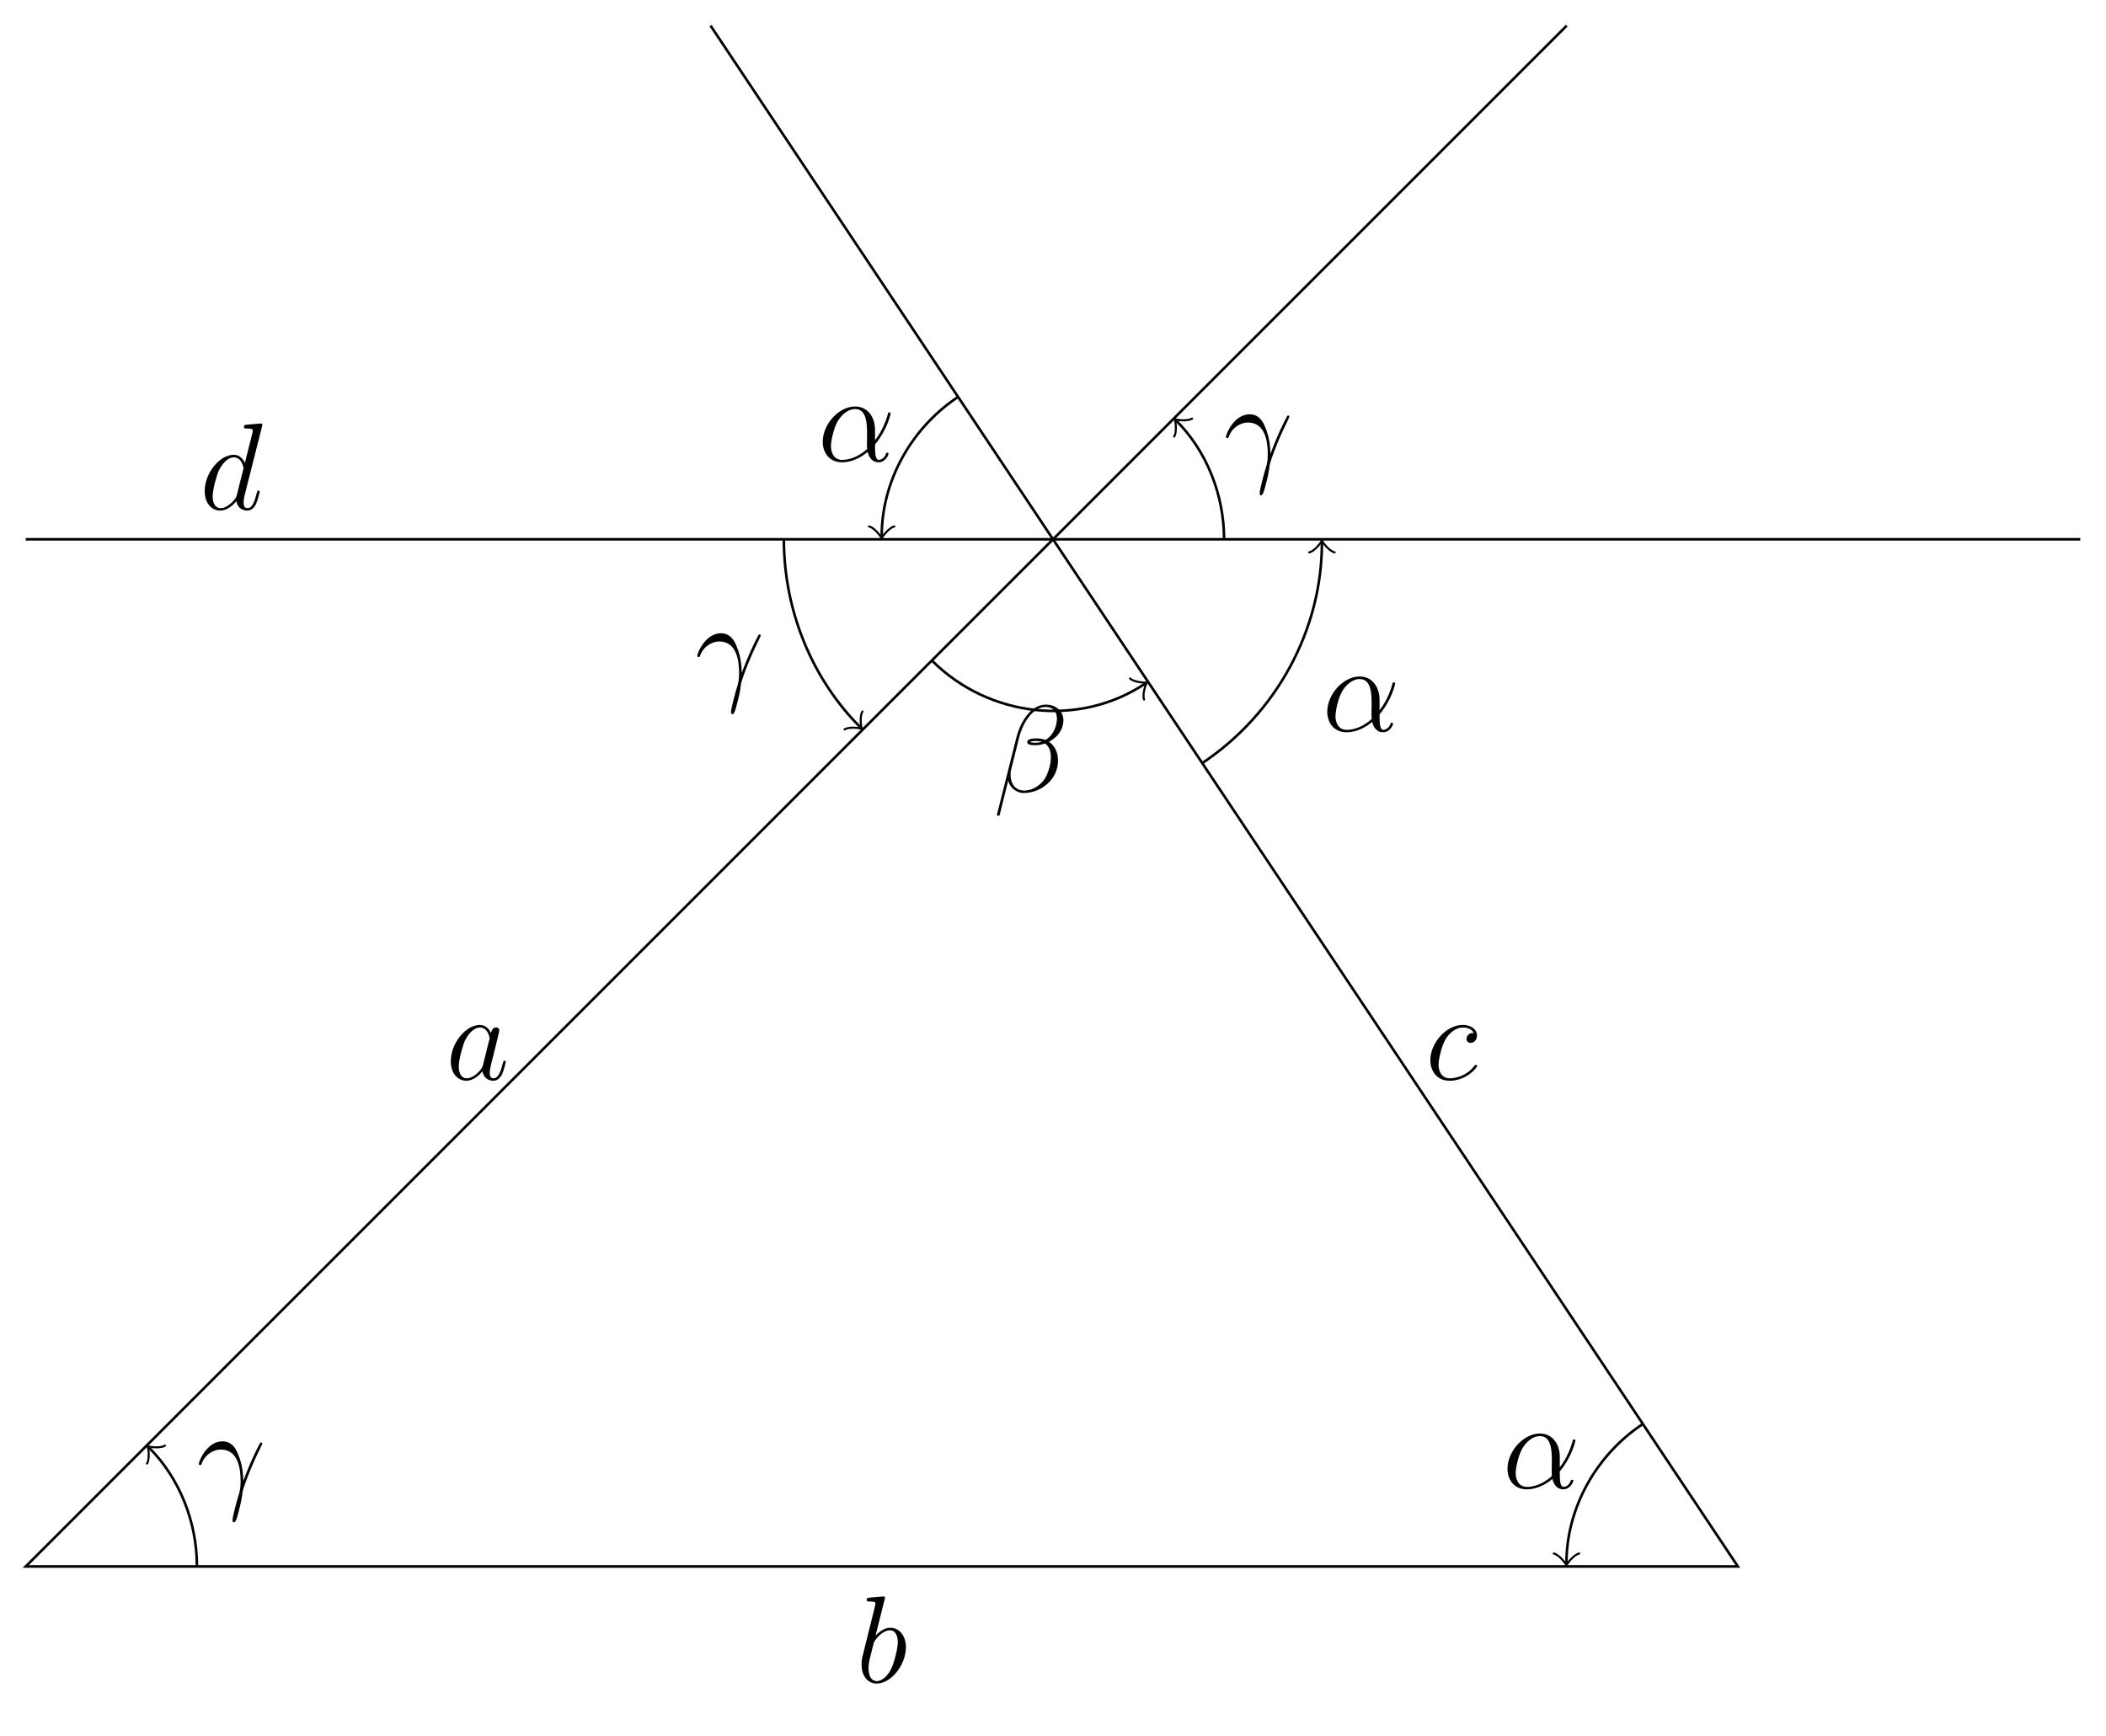
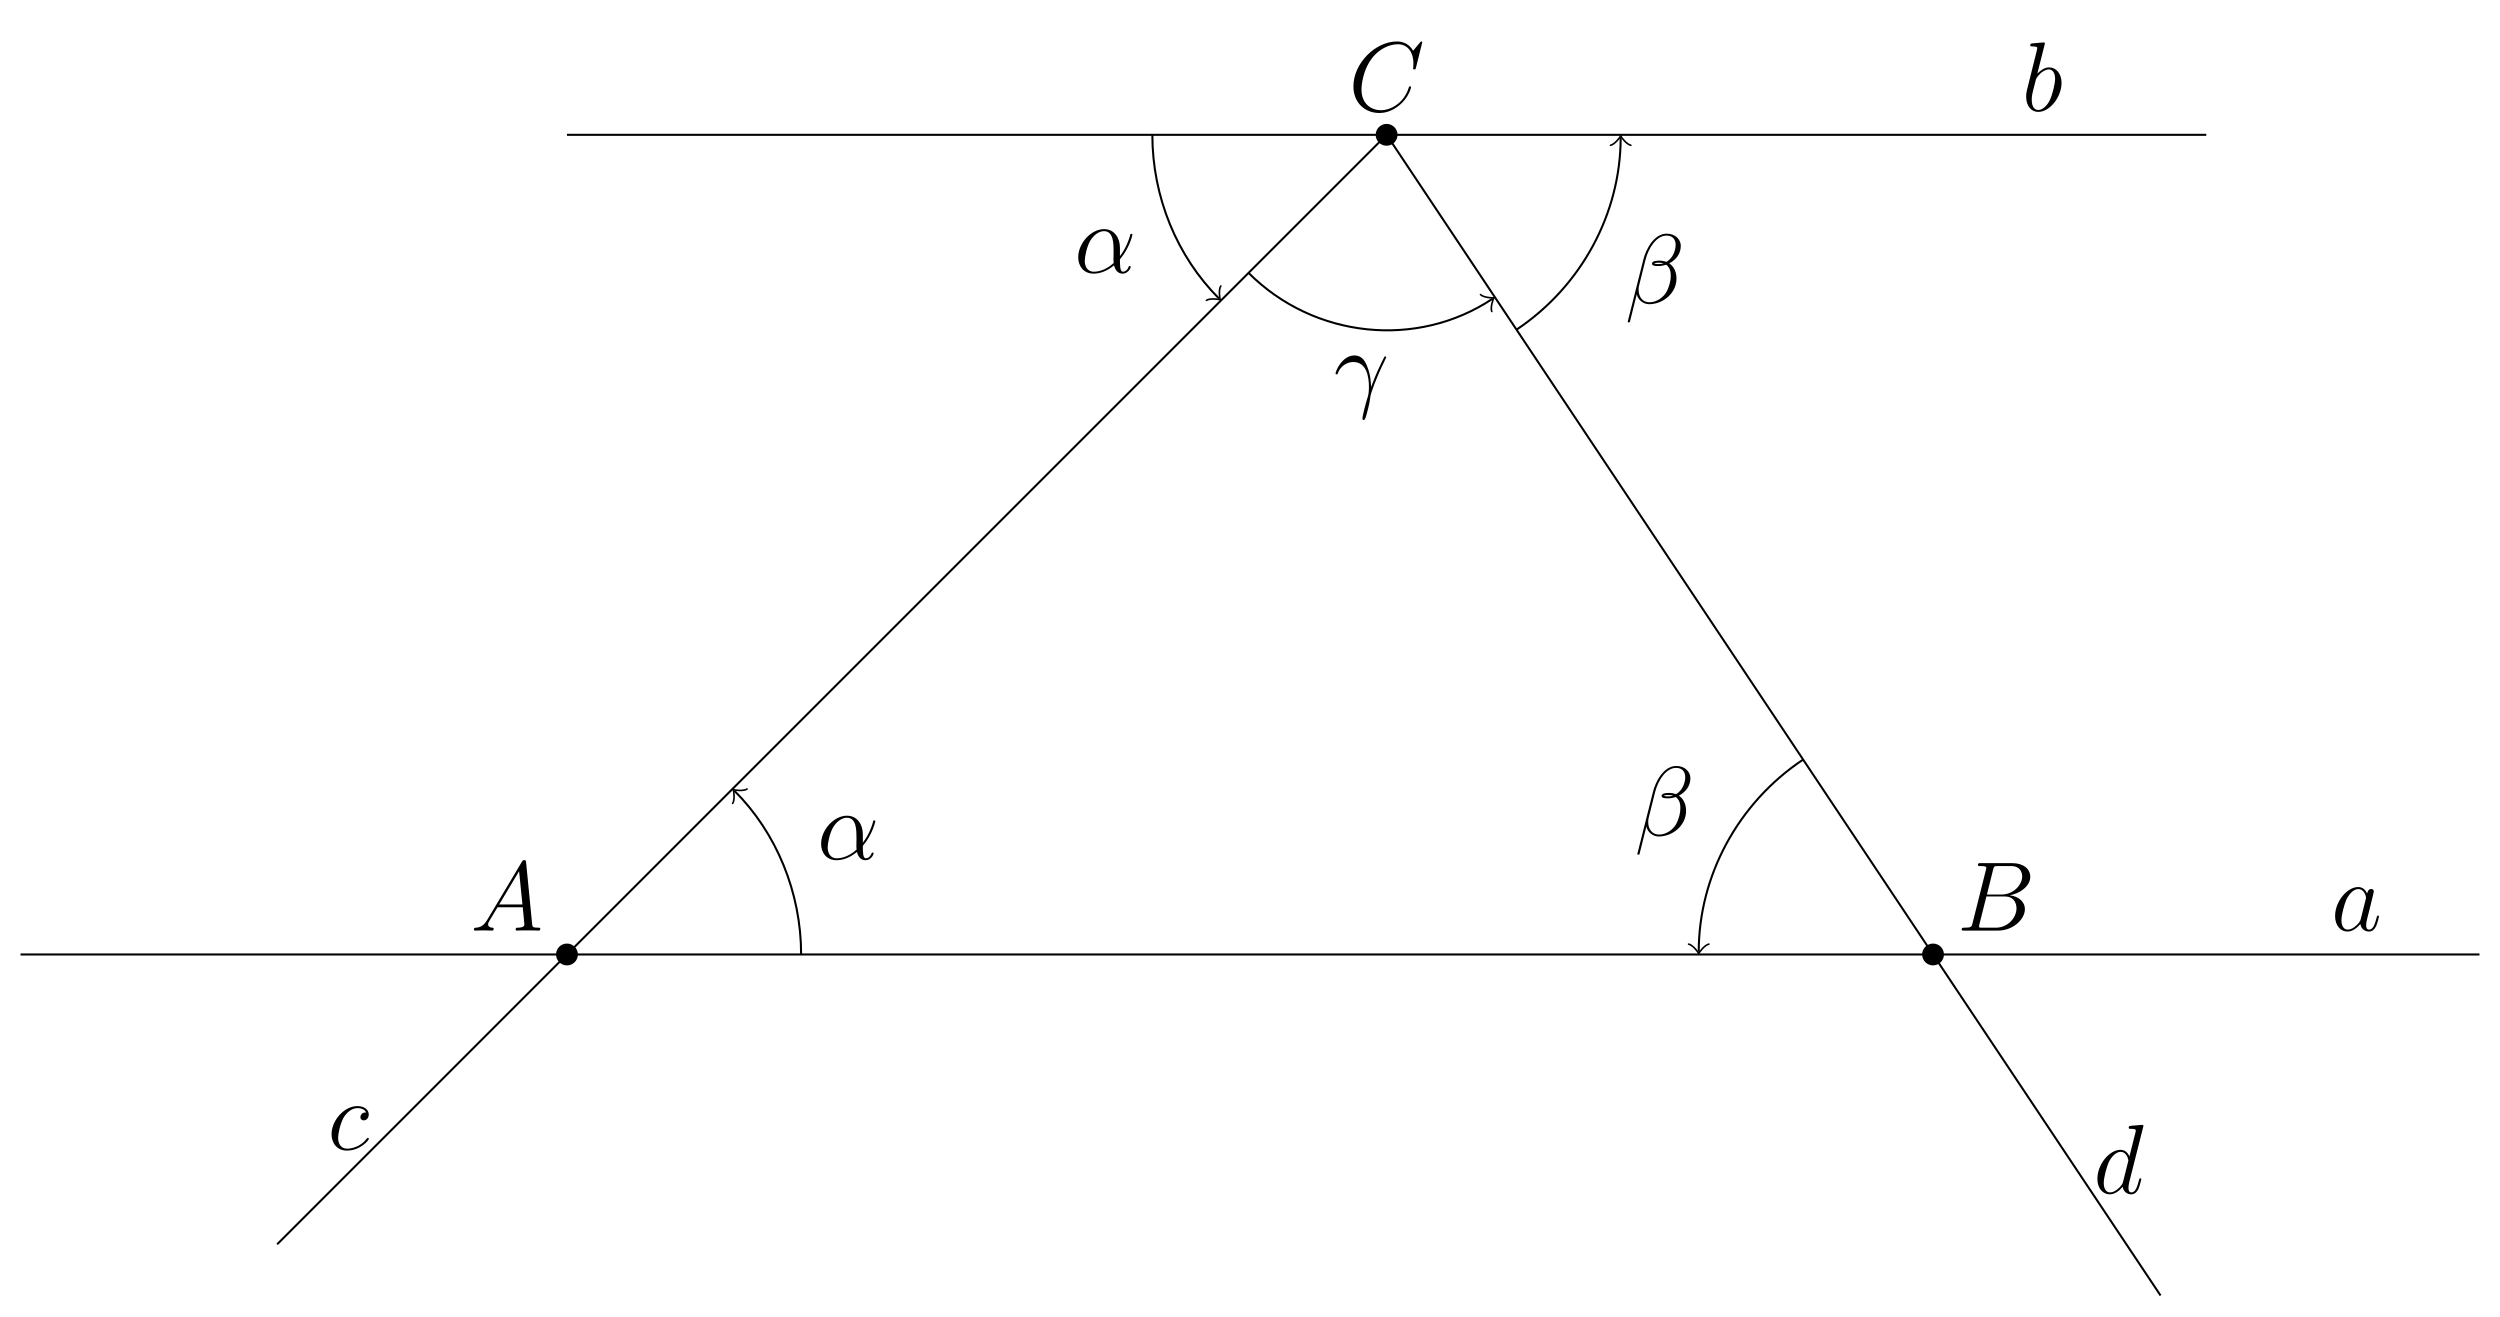
- <svg xmlns="http://www.w3.org/2000/svg" xmlns:xlink="http://www.w3.org/1999/xlink" width="244.105pt" height="201.174pt" viewBox="0 0 244.105 201.174">
+ <svg xmlns="http://www.w3.org/2000/svg" xmlns:xlink="http://www.w3.org/1999/xlink" width="363.173pt" height="191.179pt" viewBox="0 0 363.173 191.179">
  <defs>
    <g>
      <g id="glyph-0-0">
+         <path d="M 2.438 -1.594 C 1.938 -0.75 1.453 -0.453 0.766 -0.422 C 0.609 -0.406 0.484 -0.406 0.484 -0.141 C 0.484 -0.062 0.562 0 0.656 0 C 0.922 0 1.562 -0.031 1.828 -0.031 C 2.234 -0.031 2.703 0 3.094 0 C 3.188 0 3.359 0 3.359 -0.266 C 3.359 -0.406 3.234 -0.422 3.156 -0.422 C 2.828 -0.438 2.547 -0.562 2.547 -0.906 C 2.547 -1.109 2.641 -1.266 2.828 -1.578 L 3.922 -3.391 L 7.578 -3.391 C 7.594 -3.25 7.594 -3.141 7.609 -3.016 C 7.641 -2.641 7.812 -1.141 7.812 -0.875 C 7.812 -0.438 7.078 -0.422 6.859 -0.422 C 6.703 -0.422 6.547 -0.422 6.547 -0.156 C 6.547 0 6.672 0 6.75 0 C 7 0 7.281 -0.031 7.531 -0.031 L 8.344 -0.031 C 9.219 -0.031 9.859 0 9.875 0 C 9.969 0 10.125 0 10.125 -0.266 C 10.125 -0.422 10 -0.422 9.781 -0.422 C 9 -0.422 8.984 -0.547 8.938 -0.969 L 8.062 -9.922 C 8.031 -10.219 7.969 -10.234 7.812 -10.234 C 7.672 -10.234 7.594 -10.219 7.453 -10 Z M 4.156 -3.797 L 7.047 -8.625 L 7.531 -3.797 Z M 4.156 -3.797 " />
+       </g>
+       <g id="glyph-0-1">
+         <path d="M 5.25 -8.828 C 5.375 -9.359 5.438 -9.375 6 -9.375 L 7.859 -9.375 C 9.484 -9.375 9.484 -8 9.484 -7.875 C 9.484 -6.719 8.312 -5.234 6.422 -5.234 L 4.359 -5.234 Z M 7.672 -5.125 C 9.234 -5.406 10.656 -6.5 10.656 -7.812 C 10.656 -8.938 9.672 -9.797 8.047 -9.797 L 3.438 -9.797 C 3.172 -9.797 3.047 -9.797 3.047 -9.531 C 3.047 -9.375 3.172 -9.375 3.391 -9.375 C 4.266 -9.375 4.266 -9.266 4.266 -9.109 C 4.266 -9.078 4.266 -9 4.203 -8.781 L 2.266 -1.062 C 2.141 -0.562 2.109 -0.422 1.109 -0.422 C 0.828 -0.422 0.688 -0.422 0.688 -0.156 C 0.688 0 0.781 0 1.062 0 L 5.984 0 C 8.172 0 9.875 -1.656 9.875 -3.109 C 9.875 -4.281 8.828 -5 7.672 -5.125 Z M 5.641 -0.422 L 3.703 -0.422 C 3.5 -0.422 3.469 -0.422 3.391 -0.438 C 3.234 -0.438 3.219 -0.469 3.219 -0.594 C 3.219 -0.688 3.234 -0.781 3.266 -0.906 L 4.281 -4.953 L 6.969 -4.953 C 8.656 -4.953 8.656 -3.375 8.656 -3.25 C 8.656 -1.875 7.422 -0.422 5.641 -0.422 Z M 5.641 -0.422 " />
+       </g>
+       <g id="glyph-0-2">
+         <path d="M 10.719 -9.969 C 10.719 -10.094 10.609 -10.094 10.578 -10.094 C 10.562 -10.094 10.5 -10.094 10.391 -9.953 L 9.391 -8.75 C 8.891 -9.609 8.109 -10.094 7.031 -10.094 C 3.938 -10.094 0.719 -6.953 0.719 -3.578 C 0.719 -1.188 2.391 0.297 4.484 0.297 C 5.641 0.297 6.641 -0.188 7.469 -0.891 C 8.719 -1.938 9.094 -3.328 9.094 -3.438 C 9.094 -3.578 8.984 -3.578 8.938 -3.578 C 8.812 -3.578 8.797 -3.484 8.766 -3.422 C 8.109 -1.188 6.172 -0.109 4.734 -0.109 C 3.219 -0.109 1.891 -1.094 1.891 -3.125 C 1.891 -3.578 2.031 -6.078 3.656 -7.953 C 4.453 -8.875 5.797 -9.688 7.156 -9.688 C 8.734 -9.688 9.438 -8.375 9.438 -6.906 C 9.438 -6.547 9.391 -6.219 9.391 -6.172 C 9.391 -6.031 9.531 -6.031 9.578 -6.031 C 9.734 -6.031 9.75 -6.047 9.812 -6.312 Z M 10.719 -9.969 " />
+       </g>
+       <g id="glyph-0-3">
        <path d="M 4.312 -1.703 C 4.25 -1.469 4.25 -1.438 4.047 -1.156 C 3.734 -0.766 3.094 -0.141 2.422 -0.141 C 1.844 -0.141 1.5 -0.672 1.5 -1.516 C 1.5 -2.312 1.953 -3.922 2.219 -4.516 C 2.719 -5.516 3.391 -6.031 3.938 -6.031 C 4.891 -6.031 5.078 -4.859 5.078 -4.75 C 5.078 -4.734 5.031 -4.547 5.016 -4.516 Z M 5.234 -5.375 C 5.078 -5.75 4.688 -6.328 3.938 -6.328 C 2.328 -6.328 0.578 -4.234 0.578 -2.109 C 0.578 -0.688 1.406 0.141 2.375 0.141 C 3.172 0.141 3.844 -0.469 4.25 -0.953 C 4.391 -0.094 5.062 0.141 5.5 0.141 C 5.922 0.141 6.266 -0.109 6.531 -0.625 C 6.75 -1.125 6.953 -2 6.953 -2.047 C 6.953 -2.125 6.906 -2.188 6.812 -2.188 C 6.688 -2.188 6.672 -2.109 6.609 -1.891 C 6.391 -1.047 6.125 -0.141 5.531 -0.141 C 5.125 -0.141 5.094 -0.516 5.094 -0.797 C 5.094 -1.141 5.141 -1.297 5.266 -1.844 C 5.359 -2.203 5.438 -2.531 5.547 -2.938 C 6.078 -5.094 6.203 -5.609 6.203 -5.688 C 6.203 -5.891 6.047 -6.047 5.844 -6.047 C 5.375 -6.047 5.266 -5.547 5.234 -5.375 Z M 5.234 -5.375 " />
      </g>
-       <g id="glyph-0-1">
+       <g id="glyph-0-4">
        <path d="M 3.312 -9.594 C 3.328 -9.656 3.359 -9.734 3.359 -9.812 C 3.359 -9.953 3.219 -9.953 3.188 -9.953 C 3.172 -9.953 2.656 -9.906 2.391 -9.891 C 2.156 -9.875 1.938 -9.844 1.672 -9.828 C 1.328 -9.797 1.234 -9.781 1.234 -9.531 C 1.234 -9.375 1.375 -9.375 1.516 -9.375 C 2.25 -9.375 2.25 -9.25 2.25 -9.109 C 2.25 -9.016 2.141 -8.594 2.078 -8.328 L 1.734 -6.953 C 1.594 -6.391 0.781 -3.125 0.719 -2.875 C 0.641 -2.516 0.641 -2.266 0.641 -2.078 C 0.641 -0.609 1.469 0.141 2.391 0.141 C 4.062 0.141 5.781 -2 5.781 -4.078 C 5.781 -5.391 5.031 -6.328 3.953 -6.328 C 3.219 -6.328 2.531 -5.703 2.266 -5.422 Z M 2.406 -0.141 C 1.953 -0.141 1.453 -0.484 1.453 -1.609 C 1.453 -2.078 1.484 -2.359 1.75 -3.359 C 1.797 -3.547 2.016 -4.453 2.078 -4.641 C 2.109 -4.766 2.953 -6.031 3.938 -6.031 C 4.562 -6.031 4.844 -5.406 4.844 -4.656 C 4.844 -3.969 4.453 -2.359 4.094 -1.609 C 3.734 -0.828 3.062 -0.141 2.406 -0.141 Z M 2.406 -0.141 " />
      </g>
-       <g id="glyph-0-2">
+       <g id="glyph-0-5">
        <path d="M 5.609 -5.391 C 5.328 -5.391 5.203 -5.391 5 -5.219 C 4.922 -5.156 4.766 -4.938 4.766 -4.703 C 4.766 -4.422 4.984 -4.25 5.25 -4.25 C 5.594 -4.25 5.984 -4.531 5.984 -5.109 C 5.984 -5.797 5.328 -6.328 4.328 -6.328 C 2.453 -6.328 0.578 -4.281 0.578 -2.234 C 0.578 -0.984 1.344 0.141 2.812 0.141 C 4.766 0.141 6 -1.375 6 -1.562 C 6 -1.656 5.906 -1.719 5.859 -1.719 C 5.812 -1.719 5.797 -1.703 5.672 -1.578 C 4.75 -0.359 3.391 -0.141 2.844 -0.141 C 1.844 -0.141 1.531 -1 1.531 -1.719 C 1.531 -2.219 1.781 -3.609 2.297 -4.594 C 2.672 -5.266 3.438 -6.031 4.344 -6.031 C 4.531 -6.031 5.328 -6.016 5.609 -5.391 Z M 5.609 -5.391 " />
      </g>
-       <g id="glyph-0-3">
+       <g id="glyph-0-6">
        <path d="M 7.219 -9.594 C 7.234 -9.656 7.266 -9.734 7.266 -9.812 C 7.266 -9.953 7.109 -9.953 7.078 -9.953 C 7.078 -9.953 6.375 -9.891 6.297 -9.891 C 6.047 -9.875 5.844 -9.844 5.578 -9.828 C 5.219 -9.797 5.125 -9.781 5.125 -9.531 C 5.125 -9.375 5.234 -9.375 5.438 -9.375 C 6.141 -9.375 6.156 -9.25 6.156 -9.109 C 6.156 -9.016 6.125 -8.906 6.109 -8.859 L 5.234 -5.375 C 5.078 -5.75 4.688 -6.328 3.938 -6.328 C 2.328 -6.328 0.578 -4.234 0.578 -2.109 C 0.578 -0.688 1.406 0.141 2.375 0.141 C 3.172 0.141 3.844 -0.469 4.25 -0.953 C 4.391 -0.094 5.062 0.141 5.5 0.141 C 5.922 0.141 6.266 -0.109 6.531 -0.625 C 6.75 -1.125 6.953 -2 6.953 -2.047 C 6.953 -2.125 6.906 -2.188 6.812 -2.188 C 6.688 -2.188 6.672 -2.109 6.609 -1.891 C 6.391 -1.047 6.125 -0.141 5.531 -0.141 C 5.125 -0.141 5.094 -0.516 5.094 -0.797 C 5.094 -0.859 5.094 -1.156 5.188 -1.562 Z M 4.312 -1.703 C 4.25 -1.469 4.25 -1.438 4.047 -1.156 C 3.734 -0.766 3.094 -0.141 2.422 -0.141 C 1.844 -0.141 1.5 -0.672 1.5 -1.516 C 1.5 -2.312 1.953 -3.922 2.219 -4.516 C 2.719 -5.516 3.391 -6.031 3.938 -6.031 C 4.891 -6.031 5.078 -4.859 5.078 -4.75 C 5.078 -4.734 5.031 -4.547 5.016 -4.516 Z M 4.312 -1.703 " />
      </g>
-       <g id="glyph-0-4">
+       <g id="glyph-0-7">
        <path d="M 6.641 -3.625 C 6.641 -5.016 5.859 -6.328 4.328 -6.328 C 2.453 -6.328 0.578 -4.281 0.578 -2.234 C 0.578 -0.984 1.344 0.141 2.812 0.141 C 3.703 0.141 4.766 -0.203 5.781 -1.062 C 5.984 -0.266 6.422 0.141 7.047 0.141 C 7.812 0.141 8.203 -0.656 8.203 -0.844 C 8.203 -0.969 8.109 -0.969 8.062 -0.969 C 7.953 -0.969 7.938 -0.938 7.891 -0.812 C 7.766 -0.453 7.438 -0.141 7.078 -0.141 C 6.641 -0.141 6.641 -1.062 6.641 -1.938 C 8.109 -3.688 8.453 -5.5 8.453 -5.516 C 8.453 -5.641 8.328 -5.641 8.297 -5.641 C 8.156 -5.641 8.141 -5.594 8.094 -5.328 C 7.906 -4.703 7.531 -3.578 6.641 -2.406 Z M 5.734 -1.406 C 4.469 -0.266 3.344 -0.141 2.844 -0.141 C 1.828 -0.141 1.531 -1.047 1.531 -1.719 C 1.531 -2.344 1.844 -3.797 2.297 -4.594 C 2.891 -5.594 3.688 -6.031 4.328 -6.031 C 5.719 -6.031 5.719 -4.219 5.719 -3.016 C 5.719 -2.656 5.703 -2.281 5.703 -1.922 C 5.703 -1.641 5.719 -1.562 5.734 -1.406 Z M 5.734 -1.406 " />
      </g>
-       <g id="glyph-0-5">
+       <g id="glyph-0-8">
        <path d="M 8.125 -8.344 C 8.125 -9.203 7.391 -10.109 6.078 -10.109 C 4.234 -10.109 3.062 -7.844 2.688 -6.359 L 0.422 2.641 C 0.391 2.75 0.469 2.781 0.547 2.781 C 0.641 2.781 0.719 2.766 0.734 2.703 L 1.734 -1.312 C 1.875 -0.516 2.672 0.141 3.516 0.141 C 5.562 0.141 7.5 -1.469 7.5 -3.594 C 7.5 -4.141 7.375 -4.688 7.078 -5.156 C 6.906 -5.422 6.688 -5.625 6.453 -5.797 C 7.484 -6.344 8.125 -7.219 8.125 -8.344 Z M 5.625 -5.812 C 5.391 -5.719 5.156 -5.688 4.891 -5.688 C 4.688 -5.688 4.5 -5.688 4.25 -5.766 C 4.391 -5.859 4.609 -5.891 4.906 -5.891 C 5.156 -5.891 5.422 -5.859 5.625 -5.812 Z M 7.375 -8.484 C 7.375 -7.688 6.984 -6.547 6.047 -6.016 C 5.781 -6.109 5.406 -6.188 5.094 -6.188 C 4.797 -6.188 3.938 -6.203 3.938 -5.75 C 3.938 -5.359 4.719 -5.406 4.969 -5.406 C 5.328 -5.406 5.672 -5.5 6.016 -5.594 C 6.469 -5.219 6.672 -4.734 6.672 -4.016 C 6.672 -3.188 6.438 -2.516 6.172 -1.891 C 5.688 -0.828 4.578 -0.141 3.578 -0.141 C 2.531 -0.141 2 -0.969 2 -1.953 C 2 -2.078 2 -2.266 2.047 -2.484 L 2.984 -6.25 C 3.453 -8.141 4.656 -9.828 6.047 -9.828 C 7.078 -9.828 7.375 -9.109 7.375 -8.484 Z M 7.375 -8.484 " />
      </g>
-       <g id="glyph-0-6">
+       <g id="glyph-0-9">
        <path d="M 5.422 -1.75 C 5.391 -2.453 5.359 -3.562 4.812 -4.844 C 4.531 -5.562 4.047 -6.328 3 -6.328 C 1.234 -6.328 0.266 -4.078 0.266 -3.703 C 0.266 -3.578 0.375 -3.578 0.422 -3.578 C 0.547 -3.578 0.547 -3.594 0.609 -3.781 C 0.922 -4.672 1.844 -5.375 2.828 -5.375 C 4.812 -5.375 5.109 -3.156 5.109 -1.734 C 5.109 -0.828 5 -0.531 4.922 -0.25 C 4.641 0.641 4.172 2.422 4.172 2.828 C 4.172 2.938 4.219 3.062 4.328 3.062 C 4.547 3.062 4.672 2.594 4.828 2.016 C 5.172 0.766 5.266 0.125 5.328 -0.438 C 5.375 -0.781 6.203 -3.156 7.328 -5.406 C 7.438 -5.641 7.625 -6.031 7.625 -6.062 C 7.625 -6.078 7.609 -6.188 7.484 -6.188 C 7.453 -6.188 7.391 -6.188 7.359 -6.125 C 7.328 -6.094 6.828 -5.125 6.391 -4.141 C 6.188 -3.656 5.891 -3.016 5.422 -1.75 Z M 5.422 -1.75 " />
      </g>
    </g>
+     <clipPath id="clip-0">
+       <path clip-rule="nonzero" d="M 276 134 L 319 134 L 319 191.18 L 276 191.18 Z M 276 134 " />
+     </clipPath>
  </defs>
-   <path fill="none" stroke-width="0.299" stroke-linecap="butt" stroke-linejoin="miter" stroke="rgb(0%, 0%, 0%)" stroke-opacity="1" stroke-miterlimit="10" d="M 0 0 L 119.071 119.07 L 198.45 0 Z M 0 0 " transform="matrix(1, 0, 0, -1, 2.984, 181.586)" />
-   <path fill="none" stroke-width="0.299" stroke-linecap="butt" stroke-linejoin="miter" stroke="rgb(0%, 0%, 0%)" stroke-opacity="1" stroke-miterlimit="10" d="M 119.071 119.07 L 178.606 178.606 " transform="matrix(1, 0, 0, -1, 2.984, 181.586)" />
-   <path fill="none" stroke-width="0.299" stroke-linecap="butt" stroke-linejoin="miter" stroke="rgb(0%, 0%, 0%)" stroke-opacity="1" stroke-miterlimit="10" d="M 119.071 119.07 L 79.379 178.606 " transform="matrix(1, 0, 0, -1, 2.984, 181.586)" />
-   <path fill="none" stroke-width="0.299" stroke-linecap="butt" stroke-linejoin="miter" stroke="rgb(0%, 0%, 0%)" stroke-opacity="1" stroke-miterlimit="10" d="M 0 119.07 L 238.141 119.07 " transform="matrix(1, 0, 0, -1, 2.984, 181.586)" />
-   <g fill="rgb(0%, 0%, 0%)" fill-opacity="1">
-     <use xlink:href="#glyph-0-0" x="51.674" y="125.141" />
+   <path fill-rule="nonzero" fill="rgb(0%, 0%, 0%)" fill-opacity="1" d="M 83.949 138.656 C 83.949 137.781 83.238 137.07 82.363 137.07 C 81.484 137.07 80.777 137.781 80.777 138.656 C 80.777 139.531 81.484 140.242 82.363 140.242 C 83.238 140.242 83.949 139.531 83.949 138.656 Z M 83.949 138.656 " />
+   <path fill-rule="nonzero" fill="rgb(0%, 0%, 0%)" fill-opacity="1" d="M 282.398 138.656 C 282.398 137.781 281.688 137.07 280.812 137.07 C 279.938 137.07 279.227 137.781 279.227 138.656 C 279.227 139.531 279.938 140.242 280.812 140.242 C 281.688 140.242 282.398 139.531 282.398 138.656 Z M 282.398 138.656 " />
+   <path fill-rule="nonzero" fill="rgb(0%, 0%, 0%)" fill-opacity="1" d="M 203.02 19.586 C 203.02 18.711 202.309 18 201.434 18 C 200.555 18 199.844 18.711 199.844 19.586 C 199.844 20.465 200.555 21.172 201.434 21.172 C 202.309 21.172 203.02 20.465 203.02 19.586 Z M 203.02 19.586 " />
+   <path fill="none" stroke-width="0.299" stroke-linecap="butt" stroke-linejoin="miter" stroke="rgb(0%, 0%, 0%)" stroke-opacity="1" stroke-miterlimit="10" d="M 0 -0 L 119.071 119.07 " transform="matrix(1, 0, 0, -1, 82.363, 138.656)" />
+   <path fill="none" stroke-width="0.299" stroke-linecap="butt" stroke-linejoin="miter" stroke="rgb(0%, 0%, 0%)" stroke-opacity="1" stroke-miterlimit="10" d="M 198.45 -0 L 119.071 119.07 " transform="matrix(1, 0, 0, -1, 82.363, 138.656)" />
+   <path fill="none" stroke-width="0.299" stroke-linecap="butt" stroke-linejoin="miter" stroke="rgb(0%, 0%, 0%)" stroke-opacity="1" stroke-miterlimit="10" d="M -79.379 -0 L 277.828 -0 " transform="matrix(1, 0, 0, -1, 82.363, 138.656)" />
+   <path fill="none" stroke-width="0.299" stroke-linecap="butt" stroke-linejoin="miter" stroke="rgb(0%, 0%, 0%)" stroke-opacity="1" stroke-miterlimit="10" d="M 0 119.07 L 238.141 119.07 " transform="matrix(1, 0, 0, -1, 82.363, 138.656)" />
+   <path fill="none" stroke-width="0.299" stroke-linecap="butt" stroke-linejoin="miter" stroke="rgb(0%, 0%, 0%)" stroke-opacity="1" stroke-miterlimit="10" d="M -42.101 -42.102 L 0 -0 " transform="matrix(1, 0, 0, -1, 82.363, 138.656)" />
+   <g clip-path="url(#clip-0)">
+     <path fill="none" stroke-width="0.299" stroke-linecap="butt" stroke-linejoin="miter" stroke="rgb(0%, 0%, 0%)" stroke-opacity="1" stroke-miterlimit="10" d="M 231.496 -49.539 L 198.45 -0 " transform="matrix(1, 0, 0, -1, 82.363, 138.656)" />
  </g>
  <g fill="rgb(0%, 0%, 0%)" fill-opacity="1">
-     <use xlink:href="#glyph-0-1" x="99.221" y="195.019" />
+     <use xlink:href="#glyph-0-0" x="68.362" y="135.186" />
  </g>
  <g fill="rgb(0%, 0%, 0%)" fill-opacity="1">
-     <use xlink:href="#glyph-0-2" x="165.212" y="125.141" />
+     <use xlink:href="#glyph-0-1" x="284.28" y="135.186" />
  </g>
  <g fill="rgb(0%, 0%, 0%)" fill-opacity="1">
-     <use xlink:href="#glyph-0-3" x="23.149" y="59.048" />
+     <use xlink:href="#glyph-0-2" x="195.891" y="16.118" />
  </g>
-   <path fill="none" stroke-width="0.299" stroke-linecap="butt" stroke-linejoin="miter" stroke="rgb(0%, 0%, 0%)" stroke-opacity="1" stroke-miterlimit="10" d="M 187.422 16.508 C 181.903 12.832 178.582 6.633 178.582 0.395 " transform="matrix(1, 0, 0, -1, 2.984, 181.586)" />
-   <path fill="none" stroke-width="0.239" stroke-linecap="round" stroke-linejoin="round" stroke="rgb(0%, 0%, 0%)" stroke-opacity="1" stroke-miterlimit="10" d="M -1.104 1.475 C -1.014 0.92 0.001 0.092 0.275 -0.002 C 0.001 -0.092 -1.014 -0.92 -1.104 -1.474 " transform="matrix(0, 1, 1, 0, 181.5681, 181.19)" />
  <g fill="rgb(0%, 0%, 0%)" fill-opacity="1">
-     <use xlink:href="#glyph-0-4" x="174.153" y="172.504" />
+     <use xlink:href="#glyph-0-3" x="338.64" y="135.186" />
  </g>
-   <path fill="none" stroke-width="0.299" stroke-linecap="butt" stroke-linejoin="miter" stroke="rgb(0%, 0%, 0%)" stroke-opacity="1" stroke-miterlimit="10" d="M 108.051 135.566 C 102.532 131.887 99.215 125.688 99.215 119.453 " transform="matrix(1, 0, 0, -1, 2.984, 181.586)" />
-   <path fill="none" stroke-width="0.239" stroke-linecap="round" stroke-linejoin="round" stroke="rgb(0%, 0%, 0%)" stroke-opacity="1" stroke-miterlimit="10" d="M -1.107 1.474 C -1.013 0.92 -0.001 0.092 0.276 0.002 C -0.001 -0.092 -1.013 -0.92 -1.107 -1.475 " transform="matrix(0, 1, 1, 0, 102.1974, 62.13391)" />
  <g fill="rgb(0%, 0%, 0%)" fill-opacity="1">
-     <use xlink:href="#glyph-0-4" x="94.783" y="53.449" />
+     <use xlink:href="#glyph-0-4" x="293.698" y="16.118" />
  </g>
-   <path fill="none" stroke-width="0.299" stroke-linecap="butt" stroke-linejoin="miter" stroke="rgb(0%, 0%, 0%)" stroke-opacity="1" stroke-miterlimit="10" d="M 136.352 93.113 C 145.024 98.895 150.239 108.633 150.239 118.66 " transform="matrix(1, 0, 0, -1, 2.984, 181.586)" />
-   <path fill="none" stroke-width="0.239" stroke-linecap="round" stroke-linejoin="round" stroke="rgb(0%, 0%, 0%)" stroke-opacity="1" stroke-miterlimit="10" d="M -1.105 1.476 C -1.015 0.921 0 0.093 0.278 -0.001 C 0 -0.091 -1.015 -0.923 -1.105 -1.474 " transform="matrix(0, -1, -1, 0, 153.2217, 62.92597)" />
  <g fill="rgb(0%, 0%, 0%)" fill-opacity="1">
-     <use xlink:href="#glyph-0-4" x="153.264" y="84.746" />
+     <use xlink:href="#glyph-0-5" x="47.586" y="167.006" />
  </g>
-   <path fill="none" stroke-width="0.299" stroke-linecap="butt" stroke-linejoin="miter" stroke="rgb(0%, 0%, 0%)" stroke-opacity="1" stroke-miterlimit="10" d="M 105.024 105.023 C 111.711 98.336 122.192 97.301 129.731 102.328 " transform="matrix(1, 0, 0, -1, 2.984, 181.586)" />
-   <path fill="none" stroke-width="0.239" stroke-linecap="round" stroke-linejoin="round" stroke="rgb(0%, 0%, 0%)" stroke-opacity="1" stroke-miterlimit="10" d="M -1.104 1.474 C -1.013 0.921 -0.002 0.092 0.275 0.001 C 0.001 -0.093 -1.016 -0.922 -1.106 -1.473 " transform="matrix(0.83202, -0.55466, -0.55466, -0.83202, 132.7167, 79.25902)" />
  <g fill="rgb(0%, 0%, 0%)" fill-opacity="1">
-     <use xlink:href="#glyph-0-5" x="115.134" y="91.786" />
+     <use xlink:href="#glyph-0-6" x="304.109" y="173.361" />
  </g>
-   <path fill="none" stroke-width="0.299" stroke-linecap="butt" stroke-linejoin="miter" stroke="rgb(0%, 0%, 0%)" stroke-opacity="1" stroke-miterlimit="10" d="M 19.844 0 C 19.844 5.262 17.75 10.309 14.313 13.75 " transform="matrix(1, 0, 0, -1, 2.984, 181.586)" />
-   <path fill="none" stroke-width="0.239" stroke-linecap="round" stroke-linejoin="round" stroke="rgb(0%, 0%, 0%)" stroke-opacity="1" stroke-miterlimit="10" d="M -1.107 1.474 C -1.013 0.922 0.001 0.09 0.277 0.002 C 0.001 -0.092 -1.013 -0.923 -1.107 -1.476 " transform="matrix(-0.7071, -0.7071, -0.7071, 0.7071, 17.29494, 167.8351)" />
+   <path fill="none" stroke-width="0.299" stroke-linecap="butt" stroke-linejoin="miter" stroke="rgb(0%, 0%, 0%)" stroke-opacity="1" stroke-miterlimit="10" d="M 34.016 -0 C 34.016 9.019 30.43 17.676 24.332 23.773 " transform="matrix(1, 0, 0, -1, 82.363, 138.656)" />
+   <path fill="none" stroke-width="0.239" stroke-linecap="round" stroke-linejoin="round" stroke="rgb(0%, 0%, 0%)" stroke-opacity="1" stroke-miterlimit="10" d="M -1.104 1.475 C -1.013 0.92 -0.002 0.092 0.277 0 C 0.001 -0.094 -1.013 -0.919 -1.104 -1.475 " transform="matrix(-0.7071, -0.7071, -0.7071, 0.7071, 106.696, 114.883)" />
  <g fill="rgb(0%, 0%, 0%)" fill-opacity="1">
-     <use xlink:href="#glyph-0-6" x="22.781" y="173.409" />
+     <use xlink:href="#glyph-0-7" x="118.703" y="124.823" />
  </g>
-   <path fill="none" stroke-width="0.299" stroke-linecap="butt" stroke-linejoin="miter" stroke="rgb(0%, 0%, 0%)" stroke-opacity="1" stroke-miterlimit="10" d="M 138.899 119.055 C 138.899 124.316 136.809 129.367 133.368 132.809 " transform="matrix(1, 0, 0, -1, 2.984, 181.586)" />
-   <path fill="none" stroke-width="0.239" stroke-linecap="round" stroke-linejoin="round" stroke="rgb(0%, 0%, 0%)" stroke-opacity="1" stroke-miterlimit="10" d="M -1.107 1.476 C -1.016 0.921 0.001 0.092 0.277 -0.002 C -0.002 -0.093 -1.013 -0.921 -1.107 -1.474 " transform="matrix(-0.7071, -0.7071, -0.7071, 0.7071, 136.351, 48.77905)" />
+   <path fill="none" stroke-width="0.299" stroke-linecap="butt" stroke-linejoin="miter" stroke="rgb(0%, 0%, 0%)" stroke-opacity="1" stroke-miterlimit="10" d="M 85.039 119.054 C 85.039 110.035 88.625 101.383 94.723 95.285 " transform="matrix(1, 0, 0, -1, 82.363, 138.656)" />
+   <path fill="none" stroke-width="0.239" stroke-linecap="round" stroke-linejoin="round" stroke="rgb(0%, 0%, 0%)" stroke-opacity="1" stroke-miterlimit="10" d="M -1.106 1.476 C -1.015 0.921 0.001 0.092 0.278 -0.002 C -0.001 -0.093 -1.012 -0.921 -1.106 -1.474 " transform="matrix(0.7071, 0.7071, 0.7071, -0.7071, 177.086, 43.37292)" />
  <g fill="rgb(0%, 0%, 0%)" fill-opacity="1">
-     <use xlink:href="#glyph-0-6" x="141.836" y="54.355" />
+     <use xlink:href="#glyph-0-7" x="156.052" y="39.611" />
  </g>
-   <path fill="none" stroke-width="0.299" stroke-linecap="butt" stroke-linejoin="miter" stroke="rgb(0%, 0%, 0%)" stroke-opacity="1" stroke-miterlimit="10" d="M 87.875 119.055 C 87.875 110.789 91.161 102.856 96.727 97.289 " transform="matrix(1, 0, 0, -1, 2.984, 181.586)" />
-   <path fill="none" stroke-width="0.239" stroke-linecap="round" stroke-linejoin="round" stroke="rgb(0%, 0%, 0%)" stroke-opacity="1" stroke-miterlimit="10" d="M -1.106 1.476 C -1.015 0.921 0.001 0.092 0.277 -0.002 C -0.001 -0.093 -1.012 -0.921 -1.106 -1.474 " transform="matrix(0.7071, 0.7071, 0.7071, -0.7071, 99.71123, 84.29869)" />
+   <path fill="none" stroke-width="0.299" stroke-linecap="butt" stroke-linejoin="miter" stroke="rgb(0%, 0%, 0%)" stroke-opacity="1" stroke-miterlimit="10" d="M 179.559 28.301 C 170.098 21.996 164.41 11.371 164.41 0.394 " transform="matrix(1, 0, 0, -1, 82.363, 138.656)" />
+   <path fill="none" stroke-width="0.239" stroke-linecap="round" stroke-linejoin="round" stroke="rgb(0%, 0%, 0%)" stroke-opacity="1" stroke-miterlimit="10" d="M -1.108 1.476 C -1.014 0.922 0.002 0.093 0.275 -0 C 0.002 -0.094 -1.014 -0.922 -1.108 -1.473 " transform="matrix(0, 1, 1, 0, 246.7737, 138.26)" />
  <g fill="rgb(0%, 0%, 0%)" fill-opacity="1">
-     <use xlink:href="#glyph-0-6" x="80.557" y="79.737" />
+     <use xlink:href="#glyph-0-8" x="237.437" y="121.378" />
+   </g>
+   <path fill="none" stroke-width="0.299" stroke-linecap="butt" stroke-linejoin="miter" stroke="rgb(0%, 0%, 0%)" stroke-opacity="1" stroke-miterlimit="10" d="M 137.922 90.754 C 147.383 97.062 153.071 107.687 153.071 118.66 " transform="matrix(1, 0, 0, -1, 82.363, 138.656)" />
+   <path fill="none" stroke-width="0.239" stroke-linecap="round" stroke-linejoin="round" stroke="rgb(0%, 0%, 0%)" stroke-opacity="1" stroke-miterlimit="10" d="M -1.106 1.474 C -1.012 0.923 -0 0.091 0.277 0.002 C -0 -0.092 -1.012 -0.92 -1.106 -1.475 " transform="matrix(0, -1, -1, 0, 235.4352, 19.99597)" />
+   <g fill="rgb(0%, 0%, 0%)" fill-opacity="1">
+     <use xlink:href="#glyph-0-8" x="236.042" y="44.052" />
+   </g>
+   <path fill="none" stroke-width="0.299" stroke-linecap="butt" stroke-linejoin="miter" stroke="rgb(0%, 0%, 0%)" stroke-opacity="1" stroke-miterlimit="10" d="M 99.012 99.011 C 108.567 89.457 123.535 87.976 134.45 95.25 " transform="matrix(1, 0, 0, -1, 82.363, 138.656)" />
+   <path fill="none" stroke-width="0.239" stroke-linecap="round" stroke-linejoin="round" stroke="rgb(0%, 0%, 0%)" stroke-opacity="1" stroke-miterlimit="10" d="M -1.107 1.473 C -1.014 0.923 -0 0.092 0.277 0.001 C -0 -0.091 -1.014 -0.922 -1.106 -1.476 " transform="matrix(0.83202, -0.55466, -0.55466, -0.83202, 216.8127, 43.40458)" />
+   <g fill="rgb(0%, 0%, 0%)" fill-opacity="1">
+     <use xlink:href="#glyph-0-9" x="193.753" y="57.964" />
  </g>
</svg>
